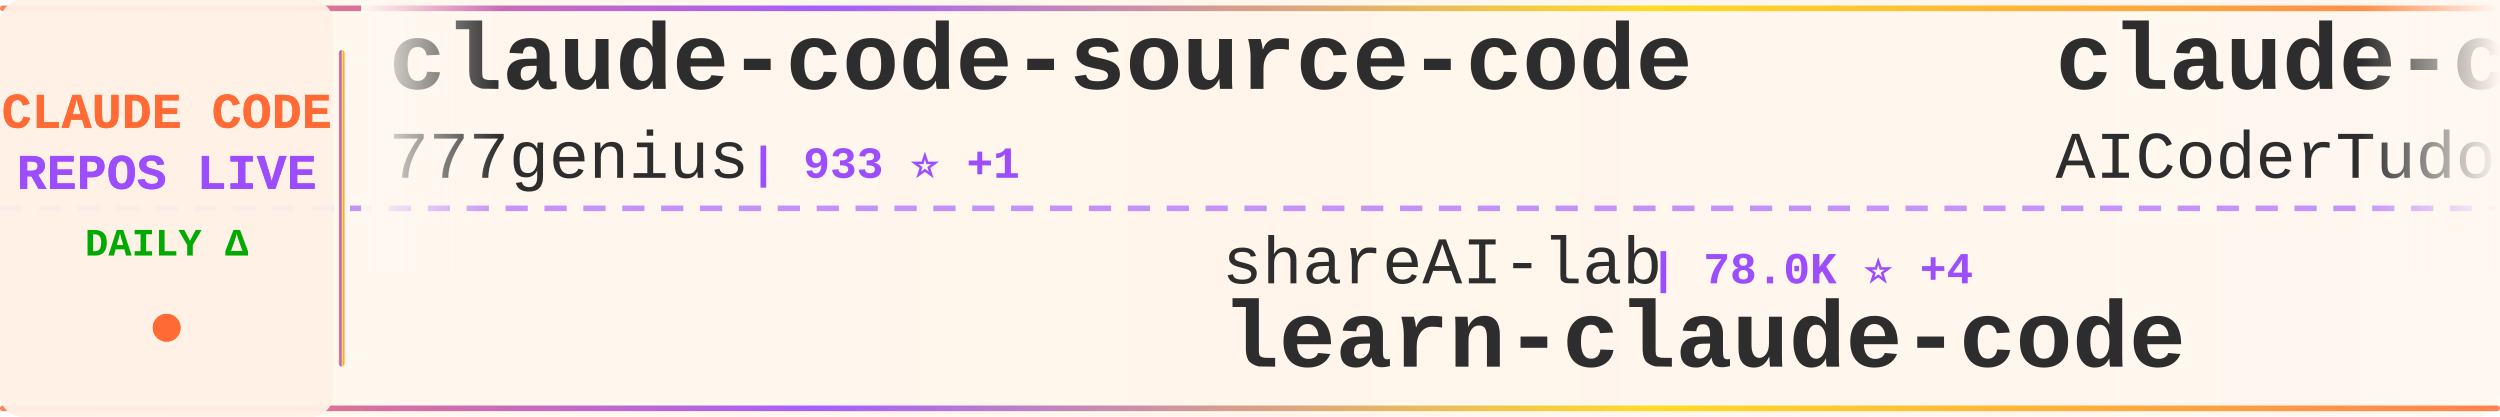
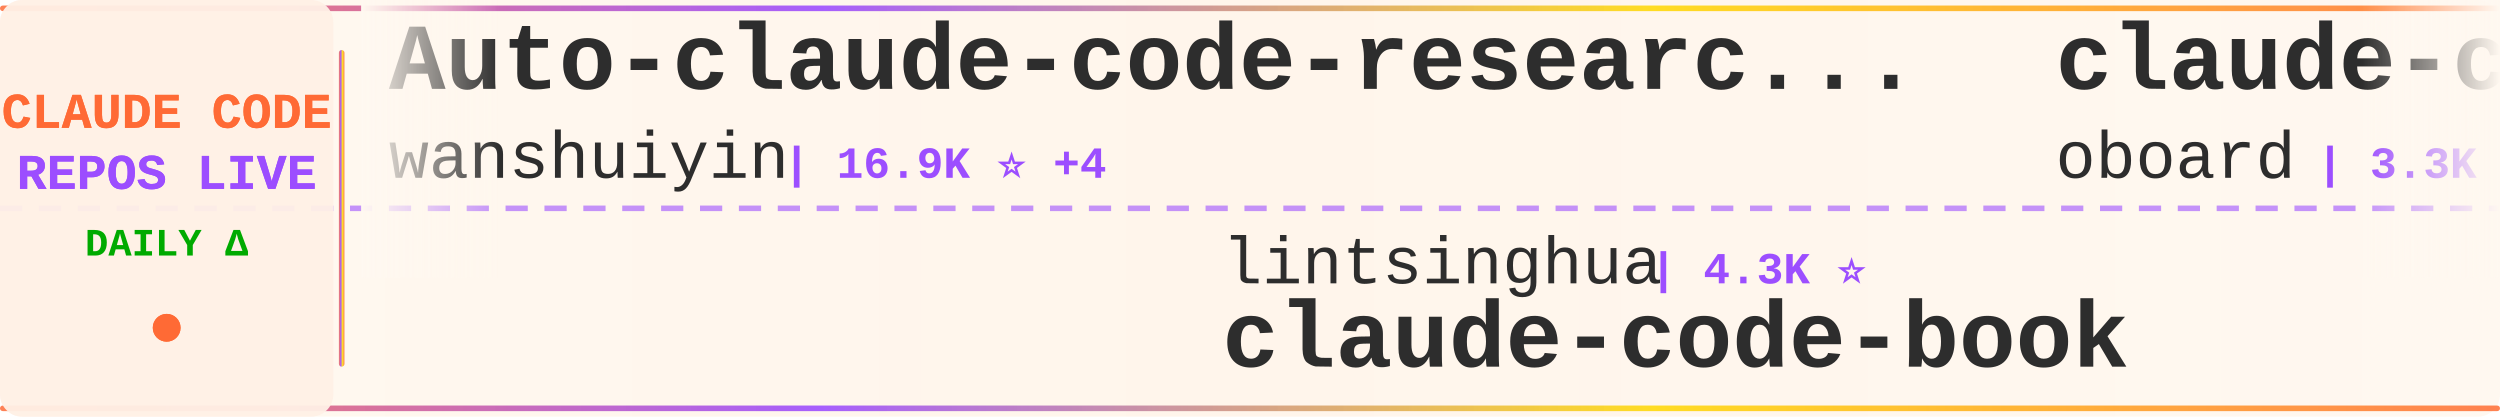
<svg xmlns="http://www.w3.org/2000/svg" width="900" height="150">
  <defs>
    <linearGradient id="tickerBg" x1="0%" y1="0%" x2="100%" y2="0%">
      <stop offset="0%" style="stop-color:#fff8f0;stop-opacity:0.98" />
      <stop offset="50%" style="stop-color:#fff5eb;stop-opacity:1" />
      <stop offset="100%" style="stop-color:#fff8f0;stop-opacity:0.98" />
    </linearGradient>
    <linearGradient id="borderGrad" x1="0%" y1="0%" x2="100%" y2="0%">
      <stop offset="0%" style="stop-color:#FF6B35;stop-opacity:0.85">
        <animate attributeName="stop-opacity" values="0.85;1;0.85" dur="2s" repeatCount="indefinite" />
      </stop>
      <stop offset="33%" style="stop-color:#9C4EFF;stop-opacity:0.9">
        <animate attributeName="stop-opacity" values="0.9;1;0.9" dur="2.2s" repeatCount="indefinite" />
      </stop>
      <stop offset="66%" style="stop-color:#FFD700;stop-opacity:0.85">
        <animate attributeName="stop-opacity" values="0.85;1;0.85" dur="1.8s" repeatCount="indefinite" />
      </stop>
      <stop offset="100%" style="stop-color:#FF6B35;stop-opacity:0.85">
        <animate attributeName="stop-opacity" values="0.85;1;0.85" dur="2s" repeatCount="indefinite" />
      </stop>
    </linearGradient>
    <filter id="textGlow">
      <feGaussianBlur stdDeviation="0.15" result="coloredBlur" />
      <feMerge>
        <feMergeNode in="coloredBlur" />
        <feMergeNode in="SourceGraphic" />
      </feMerge>
    </filter>
    <filter id="metricGlow">
      <feGaussianBlur stdDeviation="0.2" result="coloredBlur" />
      <feMerge>
        <feMergeNode in="coloredBlur" />
        <feMergeNode in="SourceGraphic" />
      </feMerge>
    </filter>
    <linearGradient id="leftFade" x1="0%" y1="0%" x2="100%" y2="0%">
      <stop offset="0%" style="stop-color:#fff8f0;stop-opacity:1" />
      <stop offset="100%" style="stop-color:#fff8f0;stop-opacity:0" />
    </linearGradient>
    <linearGradient id="rightFade" x1="0%" y1="0%" x2="100%" y2="0%">
      <stop offset="0%" style="stop-color:#fff8f0;stop-opacity:0" />
      <stop offset="100%" style="stop-color:#fff8f0;stop-opacity:1" />
    </linearGradient>
  </defs>
  <rect width="900" height="150" fill="url(#tickerBg)" rx="8" />
  <rect x="0" y="2" width="900" height="2" fill="url(#borderGrad)" rx="1" />
  <rect x="0" y="146" width="900" height="2" fill="url(#borderGrad)" rx="1" />
  <line x1="0" y1="75" x2="900" y2="75" stroke="#9C4EFF" stroke-width="2" stroke-dasharray="8 6" opacity="0.6" />
  <rect x="0" y="0" width="120" height="150" fill="#fff0e6" opacity="0.95" rx="8" />
  <text x="60" y="46" font-family="'Courier New', monospace" font-size="18" font-weight="bold" fill="#FF6B35" text-anchor="middle" filter="url(#textGlow)">
    CLAUDE CODE
  </text>
  <text x="60" y="68" font-family="'Courier New', monospace" font-size="18" font-weight="bold" fill="#9C4EFF" text-anchor="middle" filter="url(#textGlow)">
    REPOS LIVE
  </text>
  <text x="60" y="92" font-family="'Courier New', monospace" font-size="14" font-weight="bold" fill="#00aa00" text-anchor="middle">
    DAILY Δ
  </text>
  <circle cx="60" cy="118" r="5" fill="#FF6B35" filter="url(#metricGlow)">
    <animate attributeName="r" values="4;6;4" dur="1.5s" repeatCount="indefinite" />
    <animate attributeName="opacity" values="0.6;1;0.6" dur="1.5s" repeatCount="indefinite" />
  </circle>
  <rect x="122" y="18" width="2" height="114" fill="url(#borderGrad)" rx="1" />
  <clipPath id="tickerClip">
    <rect x="130" y="0" width="770" height="150" />
  </clipPath>
  <g clip-path="url(#tickerClip)">
    <g id="tickerItems">
      <animateTransform attributeName="transform" attributeType="XML" type="translate" from="0 0" to="-3000 0" dur="54s" repeatCount="indefinite" />
      <g transform="translate(0, 0)">
-         <text x="140" y="32" font-family="'Courier New', monospace" font-size="34" font-weight="bold" fill="#2d2d2d">claude-code-source-code</text>
-         <text x="140" y="64" font-family="'Courier New', monospace" font-size="24" font-weight="normal" fill="#2d2d2d" opacity="1.0">777genius</text>
-         <text x="270" y="64" font-family="'Courier New', monospace" font-size="16" font-weight="bold" fill="#9C4EFF"> | 933 ⭐ +1</text>
+         <text x="140" y="32" font-family="'Courier New', monospace" font-size="34" font-weight="bold" fill="#2d2d2d">Auto-claude-code-researc...</text>
+         <text x="140" y="64" font-family="'Courier New', monospace" font-size="24" font-weight="normal" fill="#2d2d2d" opacity="1.0">wanshuiyin</text>
+         <text x="282" y="64" font-family="'Courier New', monospace" font-size="16" font-weight="bold" fill="#9C4EFF"> | 16.9K ⭐ +4</text>
      </g>
      <g transform="translate(300, 0)">
-         <text x="140" y="102" font-family="'Courier New', monospace" font-size="24" font-weight="normal" fill="#2d2d2d" opacity="1.0">shareAI-lab</text>
-         <text x="294" y="102" font-family="'Courier New', monospace" font-size="16" font-weight="bold" fill="#9C4EFF"> | 78.0K ⭐ +4</text>
-         <text x="140" y="132" font-family="'Courier New', monospace" font-size="34" font-weight="bold" fill="#2d2d2d">learn-claude-code</text>
+         <text x="140" y="102" font-family="'Courier New', monospace" font-size="24" font-weight="normal" fill="#2d2d2d" opacity="1.0">lintsinghua</text>
+         <text x="294" y="102" font-family="'Courier New', monospace" font-size="16" font-weight="bold" fill="#9C4EFF"> | 4.3K ⭐</text>
+         <text x="140" y="132" font-family="'Courier New', monospace" font-size="34" font-weight="bold" fill="#2d2d2d">claude-code-book</text>
      </g>
      <g transform="translate(600, 0)">
-         <text x="140" y="32" font-family="'Courier New', monospace" font-size="34" font-weight="bold" fill="#2d2d2d">claude-code-tudou</text>
-         <text x="140" y="64" font-family="'Courier New', monospace" font-size="24" font-weight="normal" fill="#2d2d2d" opacity="1.0">AICoderTudou</text>
-         <text x="306" y="64" font-family="'Courier New', monospace" font-size="16" font-weight="bold" fill="#9C4EFF"> | 494 ⭐</text>
+         <text x="140" y="32" font-family="'Courier New', monospace" font-size="34" font-weight="bold" fill="#2d2d2d">claude-code-rev</text>
+         <text x="140" y="64" font-family="'Courier New', monospace" font-size="24" font-weight="normal" fill="#2d2d2d" opacity="1.0">oboard</text>
+         <text x="234" y="64" font-family="'Courier New', monospace" font-size="16" font-weight="bold" fill="#9C4EFF"> | 3.3K ⭐ +1</text>
      </g>
      <g transform="translate(900, 0)">
-         <text x="140" y="102" font-family="'Courier New', monospace" font-size="24" font-weight="normal" fill="#2d2d2d" opacity="1.0">ponponon</text>
-         <text x="258" y="102" font-family="'Courier New', monospace" font-size="16" font-weight="bold" fill="#9C4EFF"> | 2.3K ⭐</text>
-         <text x="140" y="132" font-family="'Courier New', monospace" font-size="34" font-weight="bold" fill="#2d2d2d">claude_code_src</text>
+         <text x="140" y="102" font-family="'Courier New', monospace" font-size="24" font-weight="normal" fill="#2d2d2d" opacity="1.0">xu-xiang</text>
+         <text x="258" y="102" font-family="'Courier New', monospace" font-size="16" font-weight="bold" fill="#9C4EFF"> | 2.0K ⭐</text>
+         <text x="140" y="132" font-family="'Courier New', monospace" font-size="34" font-weight="bold" fill="#2d2d2d">everything-claude-code-z...</text>
      </g>
      <g transform="translate(1200, 0)">
-         <text x="140" y="32" font-family="'Courier New', monospace" font-size="34" font-weight="bold" fill="#2d2d2d">Claude-code</text>
-         <text x="140" y="64" font-family="'Courier New', monospace" font-size="24" font-weight="normal" fill="#2d2d2d" opacity="1.0">zstmfhy</text>
-         <text x="246" y="64" font-family="'Courier New', monospace" font-size="16" font-weight="bold" fill="#9C4EFF"> | 188 ⭐</text>
+         <text x="140" y="32" font-family="'Courier New', monospace" font-size="34" font-weight="bold" fill="#2d2d2d">edmunds-claude-code</text>
+         <text x="140" y="64" font-family="'Courier New', monospace" font-size="24" font-weight="normal" fill="#2d2d2d" opacity="1.0">edmund-io</text>
+         <text x="270" y="64" font-family="'Courier New', monospace" font-size="16" font-weight="bold" fill="#9C4EFF"> | 1.5K ⭐</text>
      </g>
      <g transform="translate(1500, 0)">
-         <text x="140" y="102" font-family="'Courier New', monospace" font-size="24" font-weight="normal" fill="#2d2d2d" opacity="1.0">OneRedOak</text>
-         <text x="270" y="102" font-family="'Courier New', monospace" font-size="16" font-weight="bold" fill="#9C4EFF"> | 3.9K ⭐ +2</text>
-         <text x="140" y="132" font-family="'Courier New', monospace" font-size="34" font-weight="bold" fill="#2d2d2d">claude-code-workflows</text>
+         <text x="140" y="102" font-family="'Courier New', monospace" font-size="24" font-weight="normal" fill="#2d2d2d" opacity="1.0">krusemediallc</text>
+         <text x="318" y="102" font-family="'Courier New', monospace" font-size="16" font-weight="bold" fill="#9C4EFF"> | 1.6K ⭐</text>
+         <text x="140" y="132" font-family="'Courier New', monospace" font-size="34" font-weight="bold" fill="#2d2d2d">arcads-claude-code</text>
      </g>
      <g transform="translate(1800, 0)">
-         <text x="140" y="32" font-family="'Courier New', monospace" font-size="34" font-weight="bold" fill="#2d2d2d">everything-claude-code</text>
-         <text x="140" y="64" font-family="'Courier New', monospace" font-size="24" font-weight="normal" fill="#2d2d2d" opacity="1.0">WorldFlowAI</text>
-         <text x="294" y="64" font-family="'Courier New', monospace" font-size="16" font-weight="bold" fill="#9C4EFF"> | 4.0K ⭐ +5</text>
+         <text x="140" y="32" font-family="'Courier New', monospace" font-size="34" font-weight="bold" fill="#2d2d2d">claude-code-system-promp...</text>
+         <text x="140" y="64" font-family="'Courier New', monospace" font-size="24" font-weight="normal" fill="#2d2d2d" opacity="1.0">Piebald-AI</text>
+         <text x="282" y="64" font-family="'Courier New', monospace" font-size="16" font-weight="bold" fill="#9C4EFF"> | 12.8K ⭐ +1</text>
      </g>
      <g transform="translate(2100, 0)">
-         <text x="140" y="102" font-family="'Courier New', monospace" font-size="24" font-weight="normal" fill="#2d2d2d" opacity="1.0">1rgs</text>
-         <text x="210" y="102" font-family="'Courier New', monospace" font-size="16" font-weight="bold" fill="#9C4EFF"> | 3.8K ⭐</text>
-         <text x="140" y="132" font-family="'Courier New', monospace" font-size="34" font-weight="bold" fill="#2d2d2d">claude-code-proxy</text>
+         <text x="140" y="102" font-family="'Courier New', monospace" font-size="24" font-weight="normal" fill="#2d2d2d" opacity="1.0">kodu-ai</text>
+         <text x="246" y="102" font-family="'Courier New', monospace" font-size="16" font-weight="bold" fill="#9C4EFF"> | 5.2K ⭐</text>
+         <text x="140" y="132" font-family="'Courier New', monospace" font-size="34" font-weight="bold" fill="#2d2d2d">claude-coder</text>
      </g>
      <g transform="translate(2400, 0)">
-         <text x="140" y="32" font-family="'Courier New', monospace" font-size="34" font-weight="bold" fill="#2d2d2d">Claude-code</text>
-         <text x="140" y="64" font-family="'Courier New', monospace" font-size="24" font-weight="normal" fill="#2d2d2d" opacity="1.0">fazxes</text>
-         <text x="234" y="64" font-family="'Courier New', monospace" font-size="16" font-weight="bold" fill="#9C4EFF"> | 245 ⭐</text>
+         <text x="140" y="32" font-family="'Courier New', monospace" font-size="34" font-weight="bold" fill="#2d2d2d">claude-code-webui</text>
+         <text x="140" y="64" font-family="'Courier New', monospace" font-size="24" font-weight="normal" fill="#2d2d2d" opacity="1.0">sugyan</text>
+         <text x="234" y="64" font-family="'Courier New', monospace" font-size="16" font-weight="bold" fill="#9C4EFF"> | 1.1K ⭐</text>
      </g>
      <g transform="translate(2700, 0)">
-         <text x="140" y="102" font-family="'Courier New', monospace" font-size="24" font-weight="normal" fill="#2d2d2d" opacity="1.0">overwirehq</text>
-         <text x="282" y="102" font-family="'Courier New', monospace" font-size="16" font-weight="bold" fill="#9C4EFF"> | 2.8K ⭐</text>
-         <text x="140" y="132" font-family="'Courier New', monospace" font-size="34" font-weight="bold" fill="#2d2d2d">claude-code-telegram</text>
+         <text x="140" y="102" font-family="'Courier New', monospace" font-size="24" font-weight="normal" fill="#2d2d2d" opacity="1.0">huangjia2019</text>
+         <text x="306" y="102" font-family="'Courier New', monospace" font-size="16" font-weight="bold" fill="#9C4EFF"> | 1.1K ⭐ +1</text>
+         <text x="140" y="132" font-family="'Courier New', monospace" font-size="34" font-weight="bold" fill="#2d2d2d">claude-code-engineering</text>
      </g>
      <g transform="translate(3000, 0)">
-         <text x="140" y="32" font-family="'Courier New', monospace" font-size="34" font-weight="bold" fill="#2d2d2d">claude-code-source-code</text>
-         <text x="140" y="64" font-family="'Courier New', monospace" font-size="24" font-weight="normal" fill="#2d2d2d" opacity="1.0">777genius</text>
-         <text x="270" y="64" font-family="'Courier New', monospace" font-size="16" font-weight="bold" fill="#9C4EFF"> | 933 ⭐ +1</text>
+         <text x="140" y="32" font-family="'Courier New', monospace" font-size="34" font-weight="bold" fill="#2d2d2d">Auto-claude-code-researc...</text>
+         <text x="140" y="64" font-family="'Courier New', monospace" font-size="24" font-weight="normal" fill="#2d2d2d" opacity="1.0">wanshuiyin</text>
+         <text x="282" y="64" font-family="'Courier New', monospace" font-size="16" font-weight="bold" fill="#9C4EFF"> | 16.9K ⭐ +4</text>
      </g>
      <g transform="translate(3300, 0)">
-         <text x="140" y="102" font-family="'Courier New', monospace" font-size="24" font-weight="normal" fill="#2d2d2d" opacity="1.0">shareAI-lab</text>
-         <text x="294" y="102" font-family="'Courier New', monospace" font-size="16" font-weight="bold" fill="#9C4EFF"> | 78.0K ⭐ +4</text>
-         <text x="140" y="132" font-family="'Courier New', monospace" font-size="34" font-weight="bold" fill="#2d2d2d">learn-claude-code</text>
+         <text x="140" y="102" font-family="'Courier New', monospace" font-size="24" font-weight="normal" fill="#2d2d2d" opacity="1.0">lintsinghua</text>
+         <text x="294" y="102" font-family="'Courier New', monospace" font-size="16" font-weight="bold" fill="#9C4EFF"> | 4.3K ⭐</text>
+         <text x="140" y="132" font-family="'Courier New', monospace" font-size="34" font-weight="bold" fill="#2d2d2d">claude-code-book</text>
      </g>
      <g transform="translate(3600, 0)">
-         <text x="140" y="32" font-family="'Courier New', monospace" font-size="34" font-weight="bold" fill="#2d2d2d">claude-code-tudou</text>
-         <text x="140" y="64" font-family="'Courier New', monospace" font-size="24" font-weight="normal" fill="#2d2d2d" opacity="1.0">AICoderTudou</text>
-         <text x="306" y="64" font-family="'Courier New', monospace" font-size="16" font-weight="bold" fill="#9C4EFF"> | 494 ⭐</text>
+         <text x="140" y="32" font-family="'Courier New', monospace" font-size="34" font-weight="bold" fill="#2d2d2d">claude-code-rev</text>
+         <text x="140" y="64" font-family="'Courier New', monospace" font-size="24" font-weight="normal" fill="#2d2d2d" opacity="1.0">oboard</text>
+         <text x="234" y="64" font-family="'Courier New', monospace" font-size="16" font-weight="bold" fill="#9C4EFF"> | 3.3K ⭐ +1</text>
      </g>
      <g transform="translate(3900, 0)">
-         <text x="140" y="102" font-family="'Courier New', monospace" font-size="24" font-weight="normal" fill="#2d2d2d" opacity="1.0">ponponon</text>
-         <text x="258" y="102" font-family="'Courier New', monospace" font-size="16" font-weight="bold" fill="#9C4EFF"> | 2.3K ⭐</text>
-         <text x="140" y="132" font-family="'Courier New', monospace" font-size="34" font-weight="bold" fill="#2d2d2d">claude_code_src</text>
+         <text x="140" y="102" font-family="'Courier New', monospace" font-size="24" font-weight="normal" fill="#2d2d2d" opacity="1.0">xu-xiang</text>
+         <text x="258" y="102" font-family="'Courier New', monospace" font-size="16" font-weight="bold" fill="#9C4EFF"> | 2.0K ⭐</text>
+         <text x="140" y="132" font-family="'Courier New', monospace" font-size="34" font-weight="bold" fill="#2d2d2d">everything-claude-code-z...</text>
      </g>
    </g>
  </g>
  <rect x="130" y="0" width="50" height="100" fill="url(#leftFade)" />
  <rect x="850" y="0" width="50" height="100" fill="url(#rightFade)" />
</svg>
